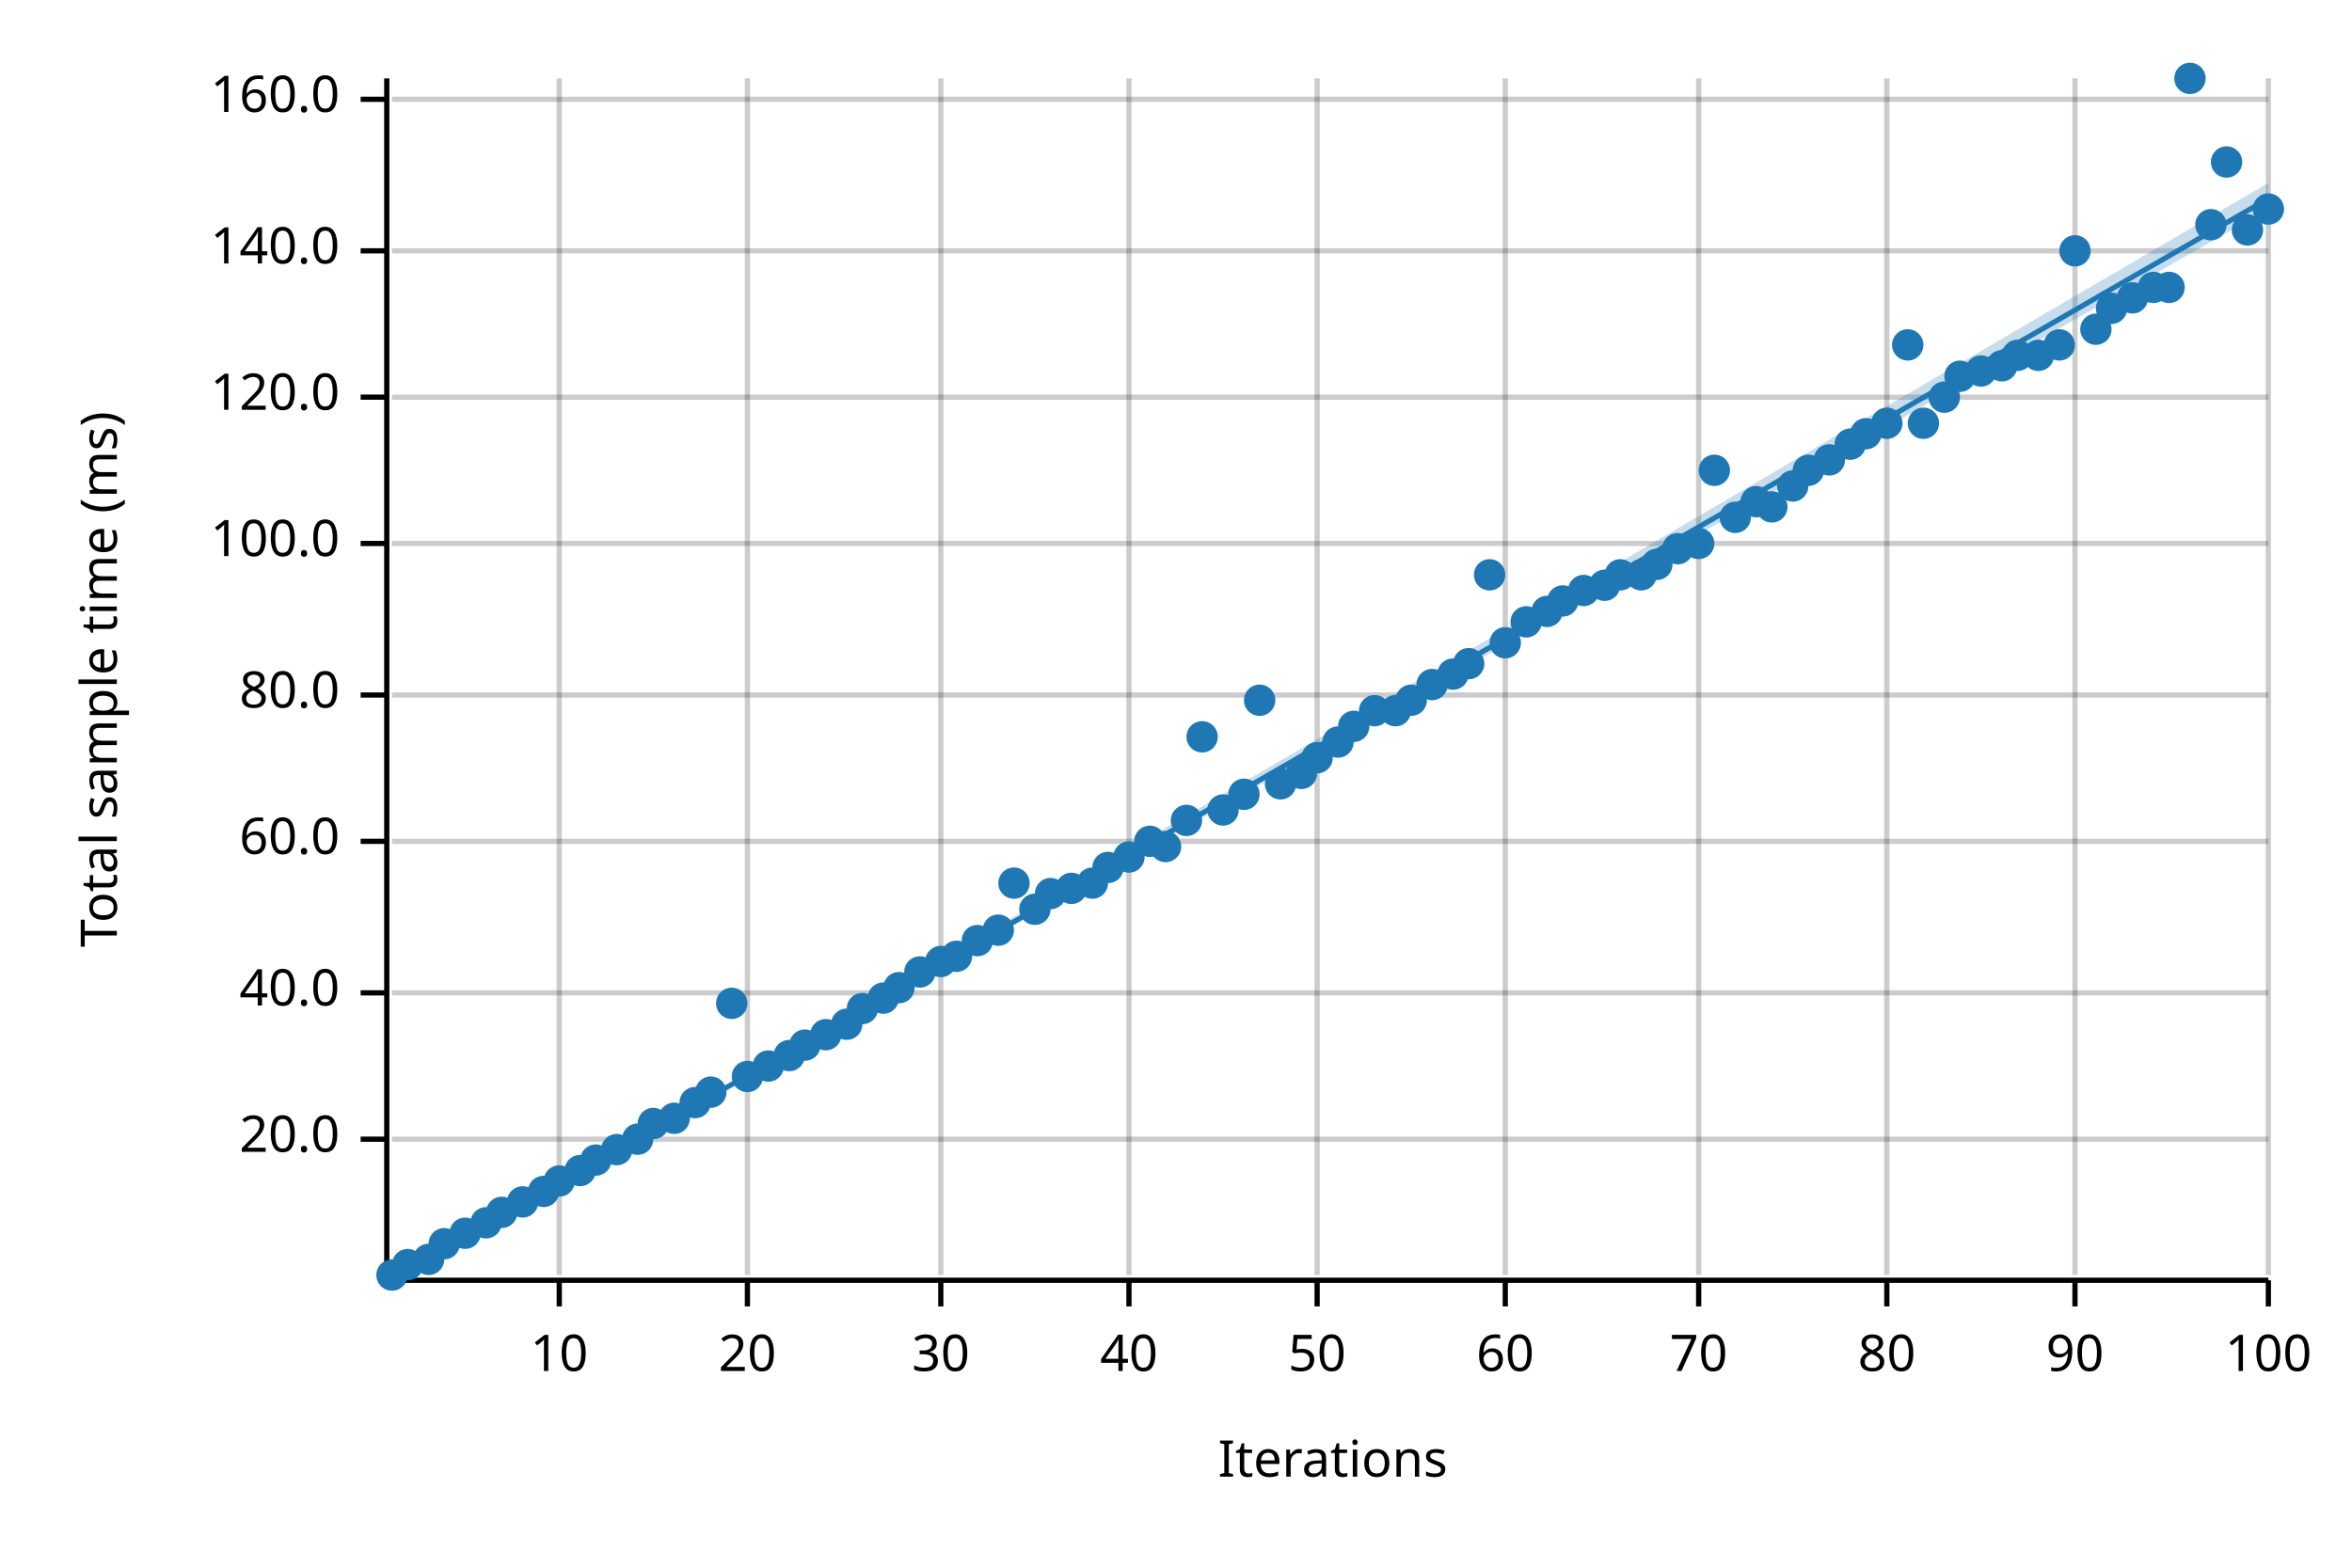
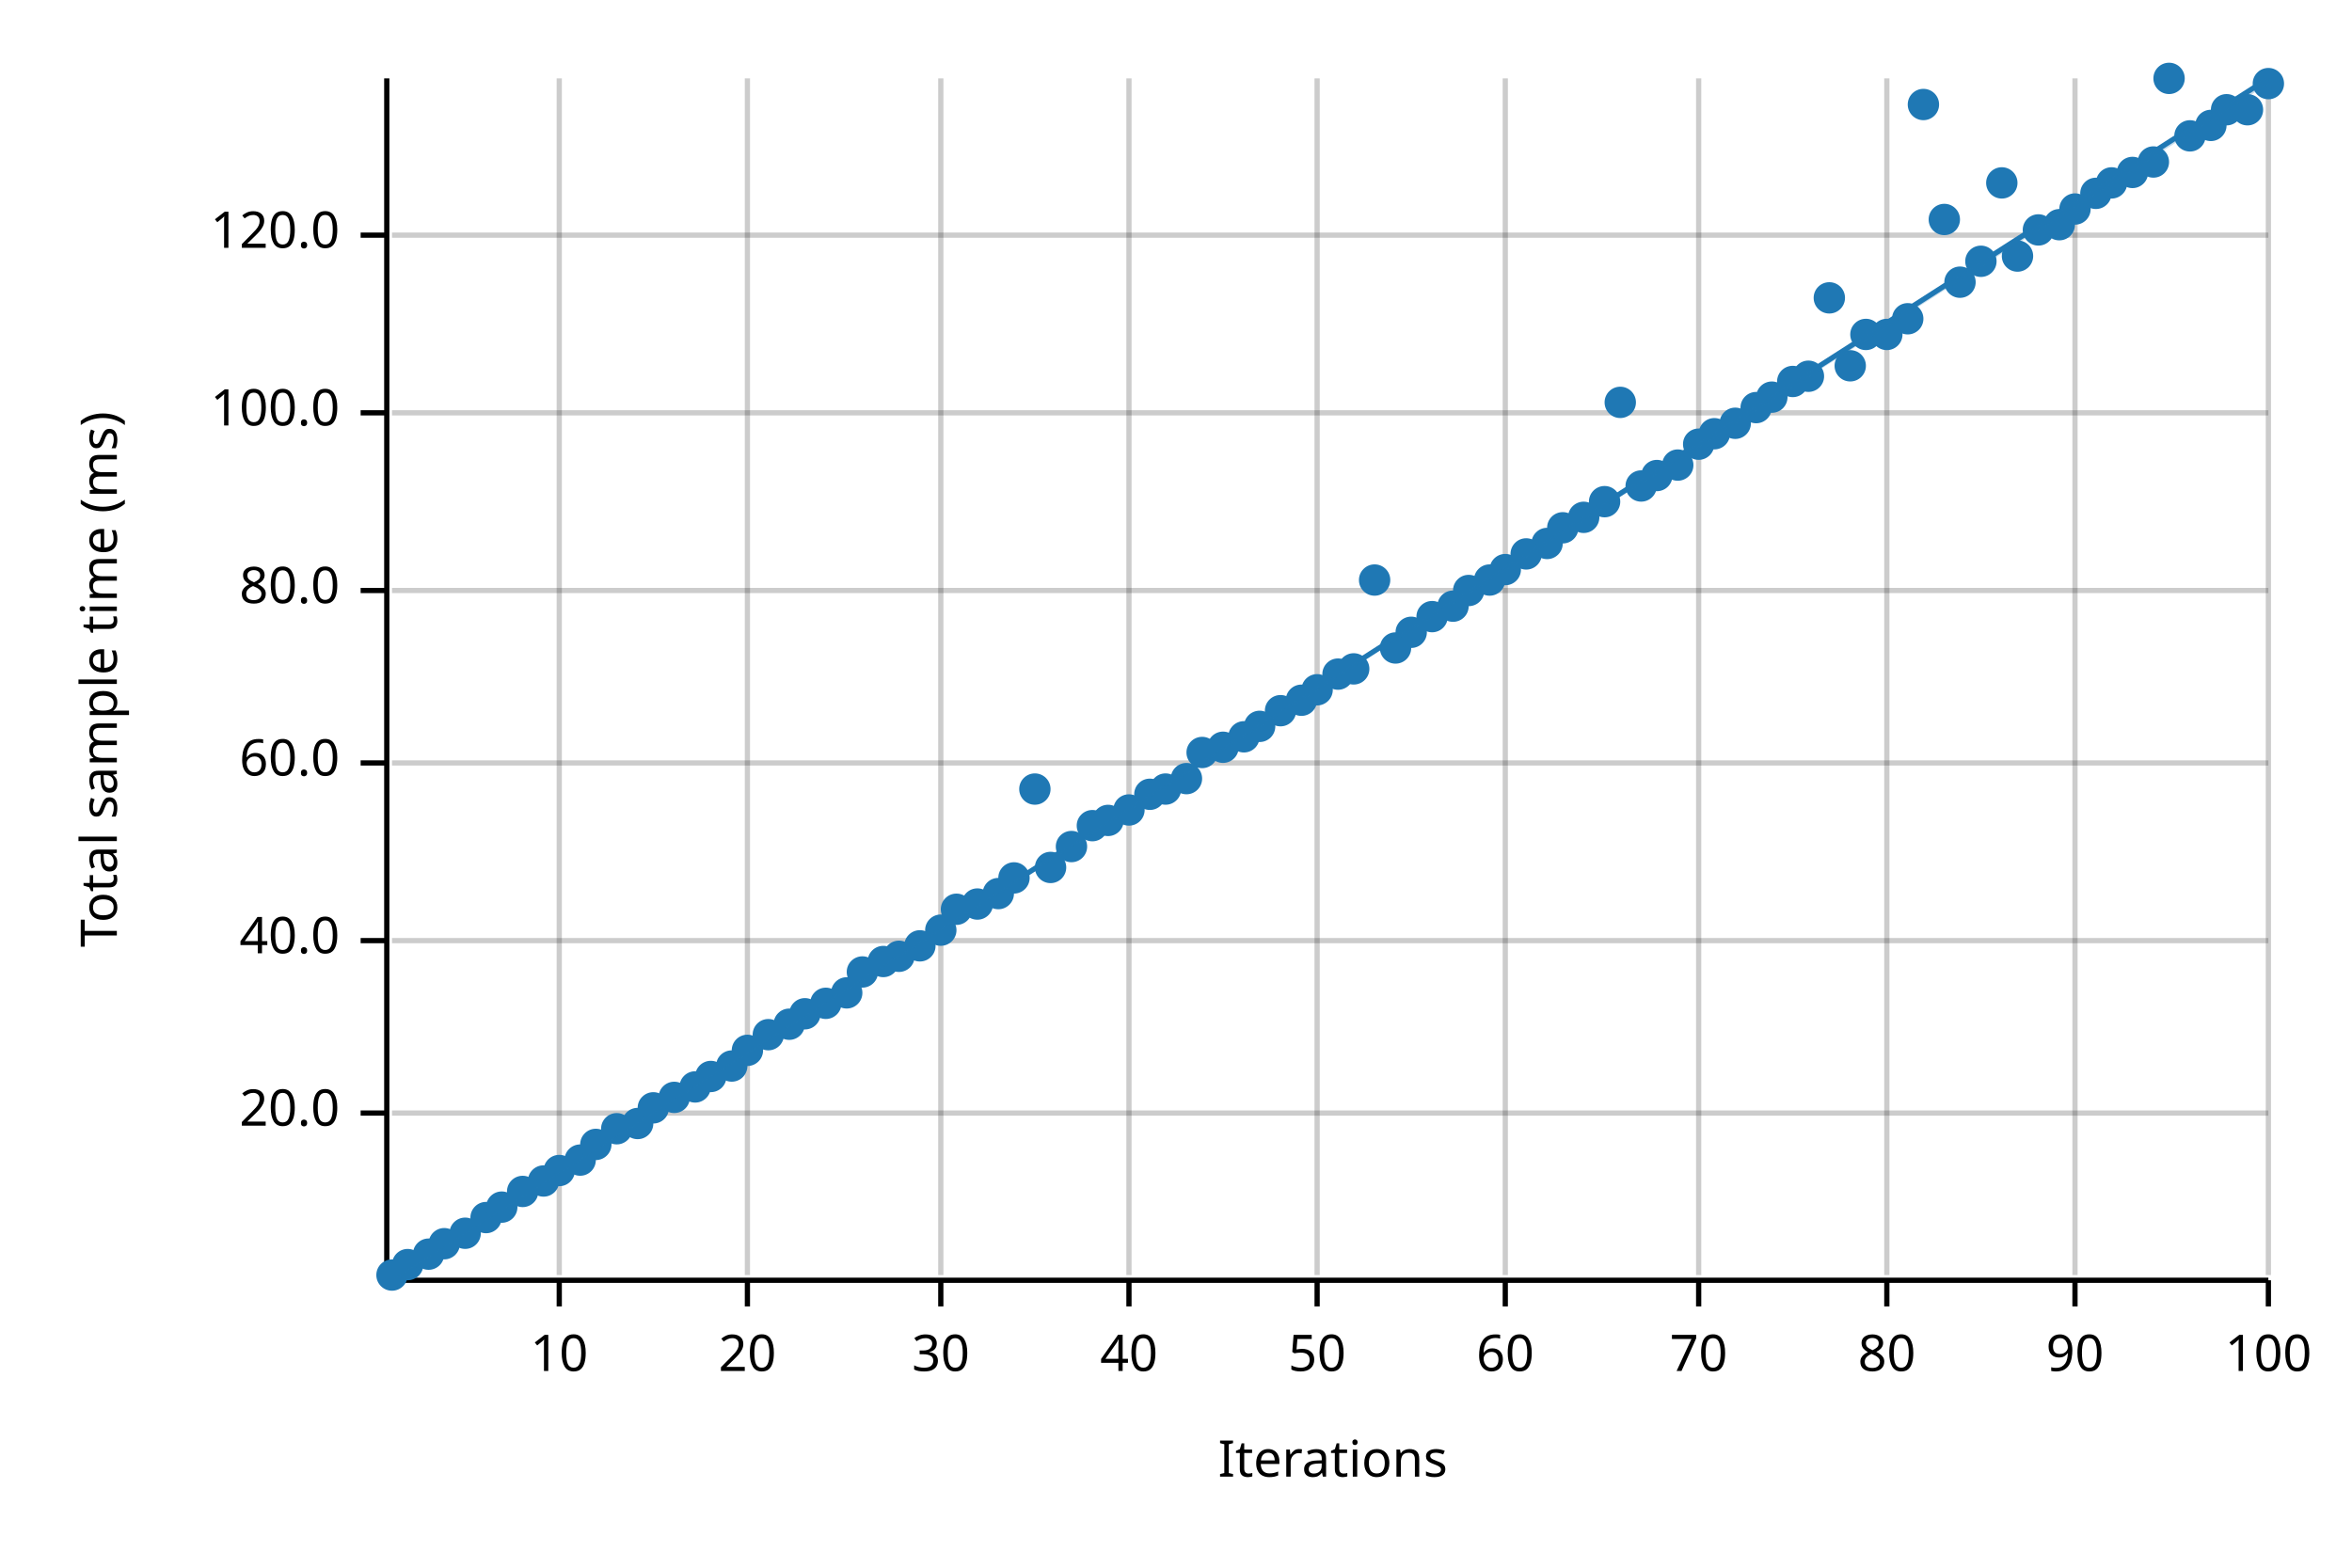
<svg xmlns="http://www.w3.org/2000/svg" width="450" height="300" viewBox="0 0 450 300">
  <text x="15" y="130" dy="0.76em" text-anchor="middle" font-family="sans-serif" font-size="9.677" opacity="1" fill="#000000" transform="rotate(270, 15, 130)">
Total sample time (ms)
</text>
  <text x="255" y="285" dy="-0.5ex" text-anchor="middle" font-family="sans-serif" font-size="9.677" opacity="1" fill="#000000">
Iterations
</text>
  <line opacity="0.2" stroke="#000000" stroke-width="1" x1="107" y1="244" x2="107" y2="15" />
  <line opacity="0.2" stroke="#000000" stroke-width="1" x1="143" y1="244" x2="143" y2="15" />
  <line opacity="0.2" stroke="#000000" stroke-width="1" x1="180" y1="244" x2="180" y2="15" />
  <line opacity="0.2" stroke="#000000" stroke-width="1" x1="216" y1="244" x2="216" y2="15" />
  <line opacity="0.2" stroke="#000000" stroke-width="1" x1="252" y1="244" x2="252" y2="15" />
  <line opacity="0.2" stroke="#000000" stroke-width="1" x1="288" y1="244" x2="288" y2="15" />
  <line opacity="0.2" stroke="#000000" stroke-width="1" x1="325" y1="244" x2="325" y2="15" />
  <line opacity="0.2" stroke="#000000" stroke-width="1" x1="361" y1="244" x2="361" y2="15" />
  <line opacity="0.2" stroke="#000000" stroke-width="1" x1="397" y1="244" x2="397" y2="15" />
  <line opacity="0.2" stroke="#000000" stroke-width="1" x1="434" y1="244" x2="434" y2="15" />
-   <line opacity="0.2" stroke="#000000" stroke-width="1" x1="75" y1="218" x2="434" y2="218" />
-   <line opacity="0.2" stroke="#000000" stroke-width="1" x1="75" y1="190" x2="434" y2="190" />
-   <line opacity="0.2" stroke="#000000" stroke-width="1" x1="75" y1="161" x2="434" y2="161" />
-   <line opacity="0.2" stroke="#000000" stroke-width="1" x1="75" y1="133" x2="434" y2="133" />
-   <line opacity="0.2" stroke="#000000" stroke-width="1" x1="75" y1="104" x2="434" y2="104" />
-   <line opacity="0.2" stroke="#000000" stroke-width="1" x1="75" y1="76" x2="434" y2="76" />
-   <line opacity="0.2" stroke="#000000" stroke-width="1" x1="75" y1="48" x2="434" y2="48" />
-   <line opacity="0.2" stroke="#000000" stroke-width="1" x1="75" y1="19" x2="434" y2="19" />
+   <line opacity="0.2" stroke="#000000" stroke-width="1" x1="75" y1="213" x2="434" y2="213" />
+   <line opacity="0.2" stroke="#000000" stroke-width="1" x1="75" y1="180" x2="434" y2="180" />
+   <line opacity="0.2" stroke="#000000" stroke-width="1" x1="75" y1="146" x2="434" y2="146" />
+   <line opacity="0.2" stroke="#000000" stroke-width="1" x1="75" y1="113" x2="434" y2="113" />
+   <line opacity="0.2" stroke="#000000" stroke-width="1" x1="75" y1="79" x2="434" y2="79" />
+   <line opacity="0.2" stroke="#000000" stroke-width="1" x1="75" y1="45" x2="434" y2="45" />
  <polyline fill="none" opacity="1" stroke="#000000" stroke-width="1" points="74,15 74,244 " />
-   <text x="65" y="218" dy="0.5ex" text-anchor="end" font-family="sans-serif" font-size="9.677" opacity="1" fill="#000000">
+   <text x="65" y="213" dy="0.5ex" text-anchor="end" font-family="sans-serif" font-size="9.677" opacity="1" fill="#000000">
20.0
</text>
-   <polyline fill="none" opacity="1" stroke="#000000" stroke-width="1" points="69,218 74,218 " />
-   <text x="65" y="190" dy="0.5ex" text-anchor="end" font-family="sans-serif" font-size="9.677" opacity="1" fill="#000000">
+   <polyline fill="none" opacity="1" stroke="#000000" stroke-width="1" points="69,213 74,213 " />
+   <text x="65" y="180" dy="0.5ex" text-anchor="end" font-family="sans-serif" font-size="9.677" opacity="1" fill="#000000">
40.0
</text>
-   <polyline fill="none" opacity="1" stroke="#000000" stroke-width="1" points="69,190 74,190 " />
-   <text x="65" y="161" dy="0.5ex" text-anchor="end" font-family="sans-serif" font-size="9.677" opacity="1" fill="#000000">
+   <polyline fill="none" opacity="1" stroke="#000000" stroke-width="1" points="69,180 74,180 " />
+   <text x="65" y="146" dy="0.5ex" text-anchor="end" font-family="sans-serif" font-size="9.677" opacity="1" fill="#000000">
60.0
</text>
-   <polyline fill="none" opacity="1" stroke="#000000" stroke-width="1" points="69,161 74,161 " />
-   <text x="65" y="133" dy="0.5ex" text-anchor="end" font-family="sans-serif" font-size="9.677" opacity="1" fill="#000000">
+   <polyline fill="none" opacity="1" stroke="#000000" stroke-width="1" points="69,146 74,146 " />
+   <text x="65" y="113" dy="0.5ex" text-anchor="end" font-family="sans-serif" font-size="9.677" opacity="1" fill="#000000">
80.0
</text>
-   <polyline fill="none" opacity="1" stroke="#000000" stroke-width="1" points="69,133 74,133 " />
-   <text x="65" y="104" dy="0.5ex" text-anchor="end" font-family="sans-serif" font-size="9.677" opacity="1" fill="#000000">
+   <polyline fill="none" opacity="1" stroke="#000000" stroke-width="1" points="69,113 74,113 " />
+   <text x="65" y="79" dy="0.5ex" text-anchor="end" font-family="sans-serif" font-size="9.677" opacity="1" fill="#000000">
100.0
</text>
-   <polyline fill="none" opacity="1" stroke="#000000" stroke-width="1" points="69,104 74,104 " />
-   <text x="65" y="76" dy="0.5ex" text-anchor="end" font-family="sans-serif" font-size="9.677" opacity="1" fill="#000000">
+   <polyline fill="none" opacity="1" stroke="#000000" stroke-width="1" points="69,79 74,79 " />
+   <text x="65" y="45" dy="0.5ex" text-anchor="end" font-family="sans-serif" font-size="9.677" opacity="1" fill="#000000">
120.0
</text>
-   <polyline fill="none" opacity="1" stroke="#000000" stroke-width="1" points="69,76 74,76 " />
-   <text x="65" y="48" dy="0.5ex" text-anchor="end" font-family="sans-serif" font-size="9.677" opacity="1" fill="#000000">
- 140.0
- </text>
-   <polyline fill="none" opacity="1" stroke="#000000" stroke-width="1" points="69,48 74,48 " />
-   <text x="65" y="19" dy="0.5ex" text-anchor="end" font-family="sans-serif" font-size="9.677" opacity="1" fill="#000000">
- 160.0
- </text>
-   <polyline fill="none" opacity="1" stroke="#000000" stroke-width="1" points="69,19 74,19 " />
+   <polyline fill="none" opacity="1" stroke="#000000" stroke-width="1" points="69,45 74,45 " />
  <polyline fill="none" opacity="1" stroke="#000000" stroke-width="1" points="75,245 434,245 " />
  <text x="107" y="255" dy="0.76em" text-anchor="middle" font-family="sans-serif" font-size="9.677" opacity="1" fill="#000000">
10
</text>
  <polyline fill="none" opacity="1" stroke="#000000" stroke-width="1" points="107,245 107,250 " />
  <text x="143" y="255" dy="0.76em" text-anchor="middle" font-family="sans-serif" font-size="9.677" opacity="1" fill="#000000">
20
</text>
  <polyline fill="none" opacity="1" stroke="#000000" stroke-width="1" points="143,245 143,250 " />
  <text x="180" y="255" dy="0.76em" text-anchor="middle" font-family="sans-serif" font-size="9.677" opacity="1" fill="#000000">
30
</text>
  <polyline fill="none" opacity="1" stroke="#000000" stroke-width="1" points="180,245 180,250 " />
  <text x="216" y="255" dy="0.76em" text-anchor="middle" font-family="sans-serif" font-size="9.677" opacity="1" fill="#000000">
40
</text>
  <polyline fill="none" opacity="1" stroke="#000000" stroke-width="1" points="216,245 216,250 " />
  <text x="252" y="255" dy="0.76em" text-anchor="middle" font-family="sans-serif" font-size="9.677" opacity="1" fill="#000000">
50
</text>
  <polyline fill="none" opacity="1" stroke="#000000" stroke-width="1" points="252,245 252,250 " />
  <text x="288" y="255" dy="0.76em" text-anchor="middle" font-family="sans-serif" font-size="9.677" opacity="1" fill="#000000">
60
</text>
  <polyline fill="none" opacity="1" stroke="#000000" stroke-width="1" points="288,245 288,250 " />
  <text x="325" y="255" dy="0.76em" text-anchor="middle" font-family="sans-serif" font-size="9.677" opacity="1" fill="#000000">
70
</text>
  <polyline fill="none" opacity="1" stroke="#000000" stroke-width="1" points="325,245 325,250 " />
  <text x="361" y="255" dy="0.76em" text-anchor="middle" font-family="sans-serif" font-size="9.677" opacity="1" fill="#000000">
80
</text>
  <polyline fill="none" opacity="1" stroke="#000000" stroke-width="1" points="361,245 361,250 " />
  <text x="397" y="255" dy="0.76em" text-anchor="middle" font-family="sans-serif" font-size="9.677" opacity="1" fill="#000000">
90
</text>
  <polyline fill="none" opacity="1" stroke="#000000" stroke-width="1" points="397,245 397,250 " />
  <text x="434" y="255" dy="0.76em" text-anchor="middle" font-family="sans-serif" font-size="9.677" opacity="1" fill="#000000">
100
</text>
  <polyline fill="none" opacity="1" stroke="#000000" stroke-width="1" points="434,245 434,250 " />
  <circle cx="75" cy="244" r="3" opacity="1" fill="#1F78B4" stroke="none" stroke-width="1" />
  <circle cx="78" cy="242" r="3" opacity="1" fill="#1F78B4" stroke="none" stroke-width="1" />
-   <circle cx="82" cy="241" r="3" opacity="1" fill="#1F78B4" stroke="none" stroke-width="1" />
+   <circle cx="82" cy="240" r="3" opacity="1" fill="#1F78B4" stroke="none" stroke-width="1" />
  <circle cx="85" cy="238" r="3" opacity="1" fill="#1F78B4" stroke="none" stroke-width="1" />
  <circle cx="89" cy="236" r="3" opacity="1" fill="#1F78B4" stroke="none" stroke-width="1" />
-   <circle cx="93" cy="234" r="3" opacity="1" fill="#1F78B4" stroke="none" stroke-width="1" />
-   <circle cx="96" cy="232" r="3" opacity="1" fill="#1F78B4" stroke="none" stroke-width="1" />
-   <circle cx="100" cy="230" r="3" opacity="1" fill="#1F78B4" stroke="none" stroke-width="1" />
-   <circle cx="104" cy="228" r="3" opacity="1" fill="#1F78B4" stroke="none" stroke-width="1" />
-   <circle cx="107" cy="226" r="3" opacity="1" fill="#1F78B4" stroke="none" stroke-width="1" />
-   <circle cx="111" cy="224" r="3" opacity="1" fill="#1F78B4" stroke="none" stroke-width="1" />
-   <circle cx="114" cy="222" r="3" opacity="1" fill="#1F78B4" stroke="none" stroke-width="1" />
-   <circle cx="118" cy="220" r="3" opacity="1" fill="#1F78B4" stroke="none" stroke-width="1" />
-   <circle cx="122" cy="218" r="3" opacity="1" fill="#1F78B4" stroke="none" stroke-width="1" />
-   <circle cx="125" cy="215" r="3" opacity="1" fill="#1F78B4" stroke="none" stroke-width="1" />
-   <circle cx="129" cy="214" r="3" opacity="1" fill="#1F78B4" stroke="none" stroke-width="1" />
-   <circle cx="133" cy="211" r="3" opacity="1" fill="#1F78B4" stroke="none" stroke-width="1" />
-   <circle cx="136" cy="209" r="3" opacity="1" fill="#1F78B4" stroke="none" stroke-width="1" />
-   <circle cx="140" cy="192" r="3" opacity="1" fill="#1F78B4" stroke="none" stroke-width="1" />
-   <circle cx="143" cy="206" r="3" opacity="1" fill="#1F78B4" stroke="none" stroke-width="1" />
-   <circle cx="147" cy="204" r="3" opacity="1" fill="#1F78B4" stroke="none" stroke-width="1" />
-   <circle cx="151" cy="202" r="3" opacity="1" fill="#1F78B4" stroke="none" stroke-width="1" />
-   <circle cx="154" cy="200" r="3" opacity="1" fill="#1F78B4" stroke="none" stroke-width="1" />
-   <circle cx="158" cy="198" r="3" opacity="1" fill="#1F78B4" stroke="none" stroke-width="1" />
-   <circle cx="162" cy="196" r="3" opacity="1" fill="#1F78B4" stroke="none" stroke-width="1" />
-   <circle cx="165" cy="193" r="3" opacity="1" fill="#1F78B4" stroke="none" stroke-width="1" />
-   <circle cx="169" cy="191" r="3" opacity="1" fill="#1F78B4" stroke="none" stroke-width="1" />
-   <circle cx="172" cy="189" r="3" opacity="1" fill="#1F78B4" stroke="none" stroke-width="1" />
-   <circle cx="176" cy="186" r="3" opacity="1" fill="#1F78B4" stroke="none" stroke-width="1" />
-   <circle cx="180" cy="184" r="3" opacity="1" fill="#1F78B4" stroke="none" stroke-width="1" />
-   <circle cx="183" cy="183" r="3" opacity="1" fill="#1F78B4" stroke="none" stroke-width="1" />
-   <circle cx="187" cy="180" r="3" opacity="1" fill="#1F78B4" stroke="none" stroke-width="1" />
-   <circle cx="191" cy="178" r="3" opacity="1" fill="#1F78B4" stroke="none" stroke-width="1" />
-   <circle cx="194" cy="169" r="3" opacity="1" fill="#1F78B4" stroke="none" stroke-width="1" />
-   <circle cx="198" cy="174" r="3" opacity="1" fill="#1F78B4" stroke="none" stroke-width="1" />
-   <circle cx="201" cy="171" r="3" opacity="1" fill="#1F78B4" stroke="none" stroke-width="1" />
-   <circle cx="205" cy="170" r="3" opacity="1" fill="#1F78B4" stroke="none" stroke-width="1" />
-   <circle cx="209" cy="169" r="3" opacity="1" fill="#1F78B4" stroke="none" stroke-width="1" />
-   <circle cx="212" cy="166" r="3" opacity="1" fill="#1F78B4" stroke="none" stroke-width="1" />
-   <circle cx="216" cy="164" r="3" opacity="1" fill="#1F78B4" stroke="none" stroke-width="1" />
-   <circle cx="220" cy="161" r="3" opacity="1" fill="#1F78B4" stroke="none" stroke-width="1" />
-   <circle cx="223" cy="162" r="3" opacity="1" fill="#1F78B4" stroke="none" stroke-width="1" />
-   <circle cx="227" cy="157" r="3" opacity="1" fill="#1F78B4" stroke="none" stroke-width="1" />
-   <circle cx="230" cy="141" r="3" opacity="1" fill="#1F78B4" stroke="none" stroke-width="1" />
-   <circle cx="234" cy="155" r="3" opacity="1" fill="#1F78B4" stroke="none" stroke-width="1" />
-   <circle cx="238" cy="152" r="3" opacity="1" fill="#1F78B4" stroke="none" stroke-width="1" />
-   <circle cx="241" cy="134" r="3" opacity="1" fill="#1F78B4" stroke="none" stroke-width="1" />
-   <circle cx="245" cy="150" r="3" opacity="1" fill="#1F78B4" stroke="none" stroke-width="1" />
-   <circle cx="249" cy="148" r="3" opacity="1" fill="#1F78B4" stroke="none" stroke-width="1" />
-   <circle cx="252" cy="145" r="3" opacity="1" fill="#1F78B4" stroke="none" stroke-width="1" />
-   <circle cx="256" cy="142" r="3" opacity="1" fill="#1F78B4" stroke="none" stroke-width="1" />
-   <circle cx="259" cy="139" r="3" opacity="1" fill="#1F78B4" stroke="none" stroke-width="1" />
-   <circle cx="263" cy="136" r="3" opacity="1" fill="#1F78B4" stroke="none" stroke-width="1" />
-   <circle cx="267" cy="136" r="3" opacity="1" fill="#1F78B4" stroke="none" stroke-width="1" />
-   <circle cx="270" cy="134" r="3" opacity="1" fill="#1F78B4" stroke="none" stroke-width="1" />
-   <circle cx="274" cy="131" r="3" opacity="1" fill="#1F78B4" stroke="none" stroke-width="1" />
-   <circle cx="278" cy="129" r="3" opacity="1" fill="#1F78B4" stroke="none" stroke-width="1" />
-   <circle cx="281" cy="127" r="3" opacity="1" fill="#1F78B4" stroke="none" stroke-width="1" />
-   <circle cx="285" cy="110" r="3" opacity="1" fill="#1F78B4" stroke="none" stroke-width="1" />
-   <circle cx="288" cy="123" r="3" opacity="1" fill="#1F78B4" stroke="none" stroke-width="1" />
-   <circle cx="292" cy="119" r="3" opacity="1" fill="#1F78B4" stroke="none" stroke-width="1" />
-   <circle cx="296" cy="117" r="3" opacity="1" fill="#1F78B4" stroke="none" stroke-width="1" />
-   <circle cx="299" cy="115" r="3" opacity="1" fill="#1F78B4" stroke="none" stroke-width="1" />
-   <circle cx="303" cy="113" r="3" opacity="1" fill="#1F78B4" stroke="none" stroke-width="1" />
-   <circle cx="307" cy="112" r="3" opacity="1" fill="#1F78B4" stroke="none" stroke-width="1" />
-   <circle cx="310" cy="110" r="3" opacity="1" fill="#1F78B4" stroke="none" stroke-width="1" />
-   <circle cx="314" cy="110" r="3" opacity="1" fill="#1F78B4" stroke="none" stroke-width="1" />
-   <circle cx="317" cy="108" r="3" opacity="1" fill="#1F78B4" stroke="none" stroke-width="1" />
-   <circle cx="321" cy="105" r="3" opacity="1" fill="#1F78B4" stroke="none" stroke-width="1" />
-   <circle cx="325" cy="104" r="3" opacity="1" fill="#1F78B4" stroke="none" stroke-width="1" />
-   <circle cx="328" cy="90" r="3" opacity="1" fill="#1F78B4" stroke="none" stroke-width="1" />
-   <circle cx="332" cy="99" r="3" opacity="1" fill="#1F78B4" stroke="none" stroke-width="1" />
-   <circle cx="336" cy="96" r="3" opacity="1" fill="#1F78B4" stroke="none" stroke-width="1" />
-   <circle cx="339" cy="97" r="3" opacity="1" fill="#1F78B4" stroke="none" stroke-width="1" />
-   <circle cx="343" cy="93" r="3" opacity="1" fill="#1F78B4" stroke="none" stroke-width="1" />
-   <circle cx="346" cy="90" r="3" opacity="1" fill="#1F78B4" stroke="none" stroke-width="1" />
-   <circle cx="350" cy="88" r="3" opacity="1" fill="#1F78B4" stroke="none" stroke-width="1" />
-   <circle cx="354" cy="85" r="3" opacity="1" fill="#1F78B4" stroke="none" stroke-width="1" />
-   <circle cx="357" cy="83" r="3" opacity="1" fill="#1F78B4" stroke="none" stroke-width="1" />
-   <circle cx="361" cy="81" r="3" opacity="1" fill="#1F78B4" stroke="none" stroke-width="1" />
-   <circle cx="365" cy="66" r="3" opacity="1" fill="#1F78B4" stroke="none" stroke-width="1" />
-   <circle cx="368" cy="81" r="3" opacity="1" fill="#1F78B4" stroke="none" stroke-width="1" />
-   <circle cx="372" cy="76" r="3" opacity="1" fill="#1F78B4" stroke="none" stroke-width="1" />
-   <circle cx="375" cy="72" r="3" opacity="1" fill="#1F78B4" stroke="none" stroke-width="1" />
-   <circle cx="379" cy="71" r="3" opacity="1" fill="#1F78B4" stroke="none" stroke-width="1" />
-   <circle cx="383" cy="70" r="3" opacity="1" fill="#1F78B4" stroke="none" stroke-width="1" />
-   <circle cx="386" cy="68" r="3" opacity="1" fill="#1F78B4" stroke="none" stroke-width="1" />
-   <circle cx="390" cy="68" r="3" opacity="1" fill="#1F78B4" stroke="none" stroke-width="1" />
-   <circle cx="394" cy="66" r="3" opacity="1" fill="#1F78B4" stroke="none" stroke-width="1" />
-   <circle cx="397" cy="48" r="3" opacity="1" fill="#1F78B4" stroke="none" stroke-width="1" />
-   <circle cx="401" cy="63" r="3" opacity="1" fill="#1F78B4" stroke="none" stroke-width="1" />
-   <circle cx="404" cy="59" r="3" opacity="1" fill="#1F78B4" stroke="none" stroke-width="1" />
-   <circle cx="408" cy="57" r="3" opacity="1" fill="#1F78B4" stroke="none" stroke-width="1" />
-   <circle cx="412" cy="55" r="3" opacity="1" fill="#1F78B4" stroke="none" stroke-width="1" />
-   <circle cx="415" cy="55" r="3" opacity="1" fill="#1F78B4" stroke="none" stroke-width="1" />
-   <circle cx="419" cy="15" r="3" opacity="1" fill="#1F78B4" stroke="none" stroke-width="1" />
-   <circle cx="423" cy="43" r="3" opacity="1" fill="#1F78B4" stroke="none" stroke-width="1" />
-   <circle cx="426" cy="31" r="3" opacity="1" fill="#1F78B4" stroke="none" stroke-width="1" />
-   <circle cx="430" cy="44" r="3" opacity="1" fill="#1F78B4" stroke="none" stroke-width="1" />
-   <circle cx="434" cy="40" r="3" opacity="1" fill="#1F78B4" stroke="none" stroke-width="1" />
-   <polyline fill="none" opacity="1" stroke="#1F78B4" stroke-width="1" points="75,245 434,38 " />
-   <polygon opacity="0.25" fill="#1F78B4" points="75,245 434,40 434,35 " />
+   <circle cx="93" cy="233" r="3" opacity="1" fill="#1F78B4" stroke="none" stroke-width="1" />
+   <circle cx="96" cy="231" r="3" opacity="1" fill="#1F78B4" stroke="none" stroke-width="1" />
+   <circle cx="100" cy="228" r="3" opacity="1" fill="#1F78B4" stroke="none" stroke-width="1" />
+   <circle cx="104" cy="226" r="3" opacity="1" fill="#1F78B4" stroke="none" stroke-width="1" />
+   <circle cx="107" cy="224" r="3" opacity="1" fill="#1F78B4" stroke="none" stroke-width="1" />
+   <circle cx="111" cy="222" r="3" opacity="1" fill="#1F78B4" stroke="none" stroke-width="1" />
+   <circle cx="114" cy="219" r="3" opacity="1" fill="#1F78B4" stroke="none" stroke-width="1" />
+   <circle cx="118" cy="216" r="3" opacity="1" fill="#1F78B4" stroke="none" stroke-width="1" />
+   <circle cx="122" cy="215" r="3" opacity="1" fill="#1F78B4" stroke="none" stroke-width="1" />
+   <circle cx="125" cy="212" r="3" opacity="1" fill="#1F78B4" stroke="none" stroke-width="1" />
+   <circle cx="129" cy="210" r="3" opacity="1" fill="#1F78B4" stroke="none" stroke-width="1" />
+   <circle cx="133" cy="208" r="3" opacity="1" fill="#1F78B4" stroke="none" stroke-width="1" />
+   <circle cx="136" cy="206" r="3" opacity="1" fill="#1F78B4" stroke="none" stroke-width="1" />
+   <circle cx="140" cy="204" r="3" opacity="1" fill="#1F78B4" stroke="none" stroke-width="1" />
+   <circle cx="143" cy="201" r="3" opacity="1" fill="#1F78B4" stroke="none" stroke-width="1" />
+   <circle cx="147" cy="198" r="3" opacity="1" fill="#1F78B4" stroke="none" stroke-width="1" />
+   <circle cx="151" cy="196" r="3" opacity="1" fill="#1F78B4" stroke="none" stroke-width="1" />
+   <circle cx="154" cy="194" r="3" opacity="1" fill="#1F78B4" stroke="none" stroke-width="1" />
+   <circle cx="158" cy="192" r="3" opacity="1" fill="#1F78B4" stroke="none" stroke-width="1" />
+   <circle cx="162" cy="190" r="3" opacity="1" fill="#1F78B4" stroke="none" stroke-width="1" />
+   <circle cx="165" cy="186" r="3" opacity="1" fill="#1F78B4" stroke="none" stroke-width="1" />
+   <circle cx="169" cy="184" r="3" opacity="1" fill="#1F78B4" stroke="none" stroke-width="1" />
+   <circle cx="172" cy="183" r="3" opacity="1" fill="#1F78B4" stroke="none" stroke-width="1" />
+   <circle cx="176" cy="181" r="3" opacity="1" fill="#1F78B4" stroke="none" stroke-width="1" />
+   <circle cx="180" cy="178" r="3" opacity="1" fill="#1F78B4" stroke="none" stroke-width="1" />
+   <circle cx="183" cy="174" r="3" opacity="1" fill="#1F78B4" stroke="none" stroke-width="1" />
+   <circle cx="187" cy="173" r="3" opacity="1" fill="#1F78B4" stroke="none" stroke-width="1" />
+   <circle cx="191" cy="171" r="3" opacity="1" fill="#1F78B4" stroke="none" stroke-width="1" />
+   <circle cx="194" cy="168" r="3" opacity="1" fill="#1F78B4" stroke="none" stroke-width="1" />
+   <circle cx="198" cy="151" r="3" opacity="1" fill="#1F78B4" stroke="none" stroke-width="1" />
+   <circle cx="201" cy="166" r="3" opacity="1" fill="#1F78B4" stroke="none" stroke-width="1" />
+   <circle cx="205" cy="162" r="3" opacity="1" fill="#1F78B4" stroke="none" stroke-width="1" />
+   <circle cx="209" cy="158" r="3" opacity="1" fill="#1F78B4" stroke="none" stroke-width="1" />
+   <circle cx="212" cy="157" r="3" opacity="1" fill="#1F78B4" stroke="none" stroke-width="1" />
+   <circle cx="216" cy="155" r="3" opacity="1" fill="#1F78B4" stroke="none" stroke-width="1" />
+   <circle cx="220" cy="152" r="3" opacity="1" fill="#1F78B4" stroke="none" stroke-width="1" />
+   <circle cx="223" cy="151" r="3" opacity="1" fill="#1F78B4" stroke="none" stroke-width="1" />
+   <circle cx="227" cy="149" r="3" opacity="1" fill="#1F78B4" stroke="none" stroke-width="1" />
+   <circle cx="230" cy="144" r="3" opacity="1" fill="#1F78B4" stroke="none" stroke-width="1" />
+   <circle cx="234" cy="143" r="3" opacity="1" fill="#1F78B4" stroke="none" stroke-width="1" />
+   <circle cx="238" cy="141" r="3" opacity="1" fill="#1F78B4" stroke="none" stroke-width="1" />
+   <circle cx="241" cy="139" r="3" opacity="1" fill="#1F78B4" stroke="none" stroke-width="1" />
+   <circle cx="245" cy="136" r="3" opacity="1" fill="#1F78B4" stroke="none" stroke-width="1" />
+   <circle cx="249" cy="134" r="3" opacity="1" fill="#1F78B4" stroke="none" stroke-width="1" />
+   <circle cx="252" cy="132" r="3" opacity="1" fill="#1F78B4" stroke="none" stroke-width="1" />
+   <circle cx="256" cy="129" r="3" opacity="1" fill="#1F78B4" stroke="none" stroke-width="1" />
+   <circle cx="259" cy="128" r="3" opacity="1" fill="#1F78B4" stroke="none" stroke-width="1" />
+   <circle cx="263" cy="111" r="3" opacity="1" fill="#1F78B4" stroke="none" stroke-width="1" />
+   <circle cx="267" cy="124" r="3" opacity="1" fill="#1F78B4" stroke="none" stroke-width="1" />
+   <circle cx="270" cy="121" r="3" opacity="1" fill="#1F78B4" stroke="none" stroke-width="1" />
+   <circle cx="274" cy="118" r="3" opacity="1" fill="#1F78B4" stroke="none" stroke-width="1" />
+   <circle cx="278" cy="116" r="3" opacity="1" fill="#1F78B4" stroke="none" stroke-width="1" />
+   <circle cx="281" cy="113" r="3" opacity="1" fill="#1F78B4" stroke="none" stroke-width="1" />
+   <circle cx="285" cy="111" r="3" opacity="1" fill="#1F78B4" stroke="none" stroke-width="1" />
+   <circle cx="288" cy="109" r="3" opacity="1" fill="#1F78B4" stroke="none" stroke-width="1" />
+   <circle cx="292" cy="106" r="3" opacity="1" fill="#1F78B4" stroke="none" stroke-width="1" />
+   <circle cx="296" cy="104" r="3" opacity="1" fill="#1F78B4" stroke="none" stroke-width="1" />
+   <circle cx="299" cy="101" r="3" opacity="1" fill="#1F78B4" stroke="none" stroke-width="1" />
+   <circle cx="303" cy="99" r="3" opacity="1" fill="#1F78B4" stroke="none" stroke-width="1" />
+   <circle cx="307" cy="96" r="3" opacity="1" fill="#1F78B4" stroke="none" stroke-width="1" />
+   <circle cx="310" cy="77" r="3" opacity="1" fill="#1F78B4" stroke="none" stroke-width="1" />
+   <circle cx="314" cy="93" r="3" opacity="1" fill="#1F78B4" stroke="none" stroke-width="1" />
+   <circle cx="317" cy="91" r="3" opacity="1" fill="#1F78B4" stroke="none" stroke-width="1" />
+   <circle cx="321" cy="89" r="3" opacity="1" fill="#1F78B4" stroke="none" stroke-width="1" />
+   <circle cx="325" cy="85" r="3" opacity="1" fill="#1F78B4" stroke="none" stroke-width="1" />
+   <circle cx="328" cy="83" r="3" opacity="1" fill="#1F78B4" stroke="none" stroke-width="1" />
+   <circle cx="332" cy="81" r="3" opacity="1" fill="#1F78B4" stroke="none" stroke-width="1" />
+   <circle cx="336" cy="78" r="3" opacity="1" fill="#1F78B4" stroke="none" stroke-width="1" />
+   <circle cx="339" cy="76" r="3" opacity="1" fill="#1F78B4" stroke="none" stroke-width="1" />
+   <circle cx="343" cy="73" r="3" opacity="1" fill="#1F78B4" stroke="none" stroke-width="1" />
+   <circle cx="346" cy="72" r="3" opacity="1" fill="#1F78B4" stroke="none" stroke-width="1" />
+   <circle cx="350" cy="57" r="3" opacity="1" fill="#1F78B4" stroke="none" stroke-width="1" />
+   <circle cx="354" cy="70" r="3" opacity="1" fill="#1F78B4" stroke="none" stroke-width="1" />
+   <circle cx="357" cy="64" r="3" opacity="1" fill="#1F78B4" stroke="none" stroke-width="1" />
+   <circle cx="361" cy="64" r="3" opacity="1" fill="#1F78B4" stroke="none" stroke-width="1" />
+   <circle cx="365" cy="61" r="3" opacity="1" fill="#1F78B4" stroke="none" stroke-width="1" />
+   <circle cx="368" cy="20" r="3" opacity="1" fill="#1F78B4" stroke="none" stroke-width="1" />
+   <circle cx="372" cy="42" r="3" opacity="1" fill="#1F78B4" stroke="none" stroke-width="1" />
+   <circle cx="375" cy="54" r="3" opacity="1" fill="#1F78B4" stroke="none" stroke-width="1" />
+   <circle cx="379" cy="50" r="3" opacity="1" fill="#1F78B4" stroke="none" stroke-width="1" />
+   <circle cx="383" cy="35" r="3" opacity="1" fill="#1F78B4" stroke="none" stroke-width="1" />
+   <circle cx="386" cy="49" r="3" opacity="1" fill="#1F78B4" stroke="none" stroke-width="1" />
+   <circle cx="390" cy="44" r="3" opacity="1" fill="#1F78B4" stroke="none" stroke-width="1" />
+   <circle cx="394" cy="43" r="3" opacity="1" fill="#1F78B4" stroke="none" stroke-width="1" />
+   <circle cx="397" cy="40" r="3" opacity="1" fill="#1F78B4" stroke="none" stroke-width="1" />
+   <circle cx="401" cy="37" r="3" opacity="1" fill="#1F78B4" stroke="none" stroke-width="1" />
+   <circle cx="404" cy="35" r="3" opacity="1" fill="#1F78B4" stroke="none" stroke-width="1" />
+   <circle cx="408" cy="33" r="3" opacity="1" fill="#1F78B4" stroke="none" stroke-width="1" />
+   <circle cx="412" cy="31" r="3" opacity="1" fill="#1F78B4" stroke="none" stroke-width="1" />
+   <circle cx="415" cy="15" r="3" opacity="1" fill="#1F78B4" stroke="none" stroke-width="1" />
+   <circle cx="419" cy="26" r="3" opacity="1" fill="#1F78B4" stroke="none" stroke-width="1" />
+   <circle cx="423" cy="24" r="3" opacity="1" fill="#1F78B4" stroke="none" stroke-width="1" />
+   <circle cx="426" cy="21" r="3" opacity="1" fill="#1F78B4" stroke="none" stroke-width="1" />
+   <circle cx="430" cy="21" r="3" opacity="1" fill="#1F78B4" stroke="none" stroke-width="1" />
+   <circle cx="434" cy="16" r="3" opacity="1" fill="#1F78B4" stroke="none" stroke-width="1" />
+   <polyline fill="none" opacity="1" stroke="#1F78B4" stroke-width="1" points="75,245 434,15 " />
+   <polygon opacity="0.25" fill="#1F78B4" points="75,245 434,16 434,15 " />
</svg>
